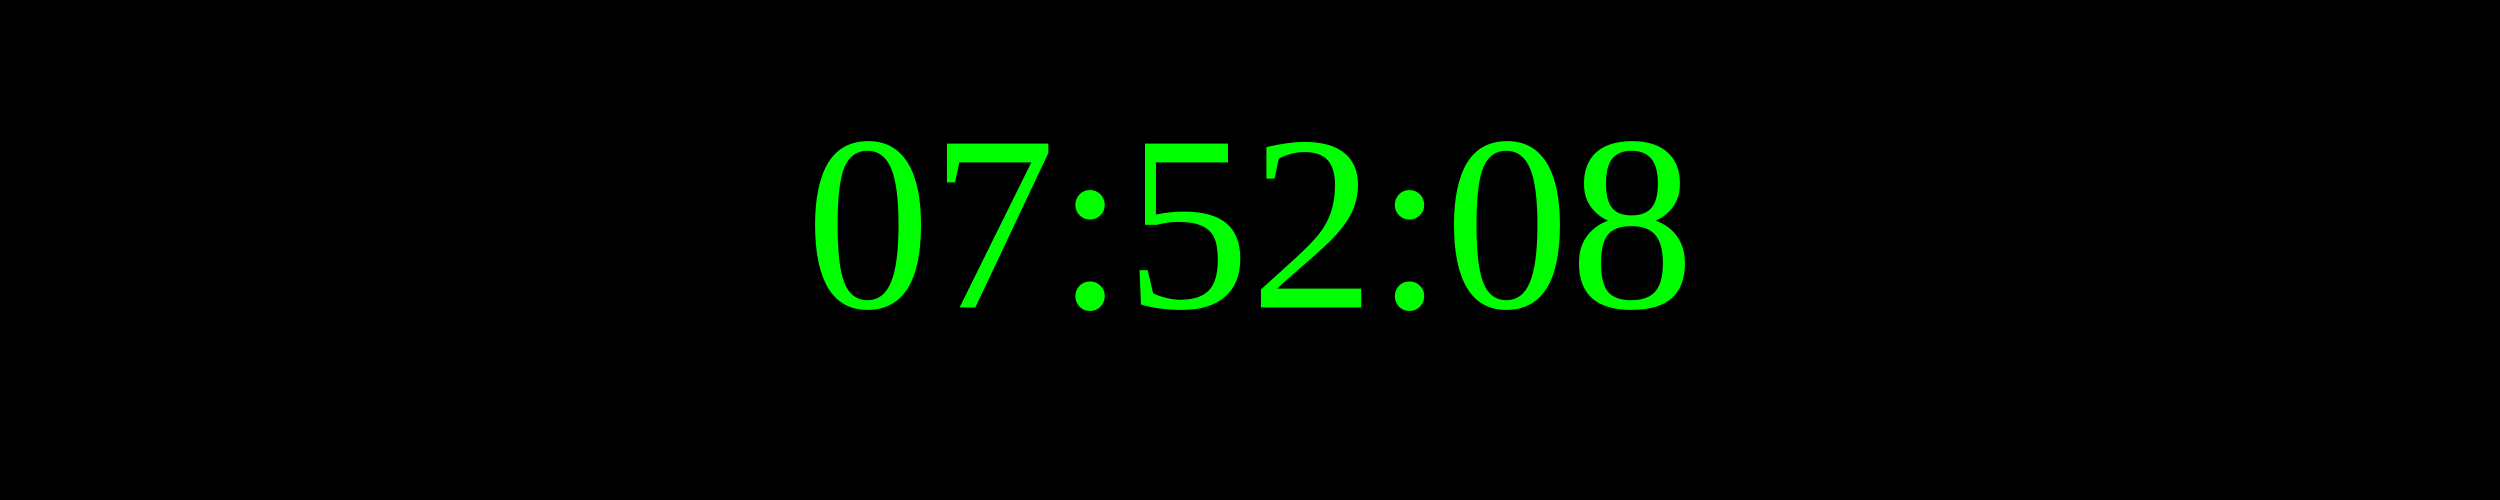
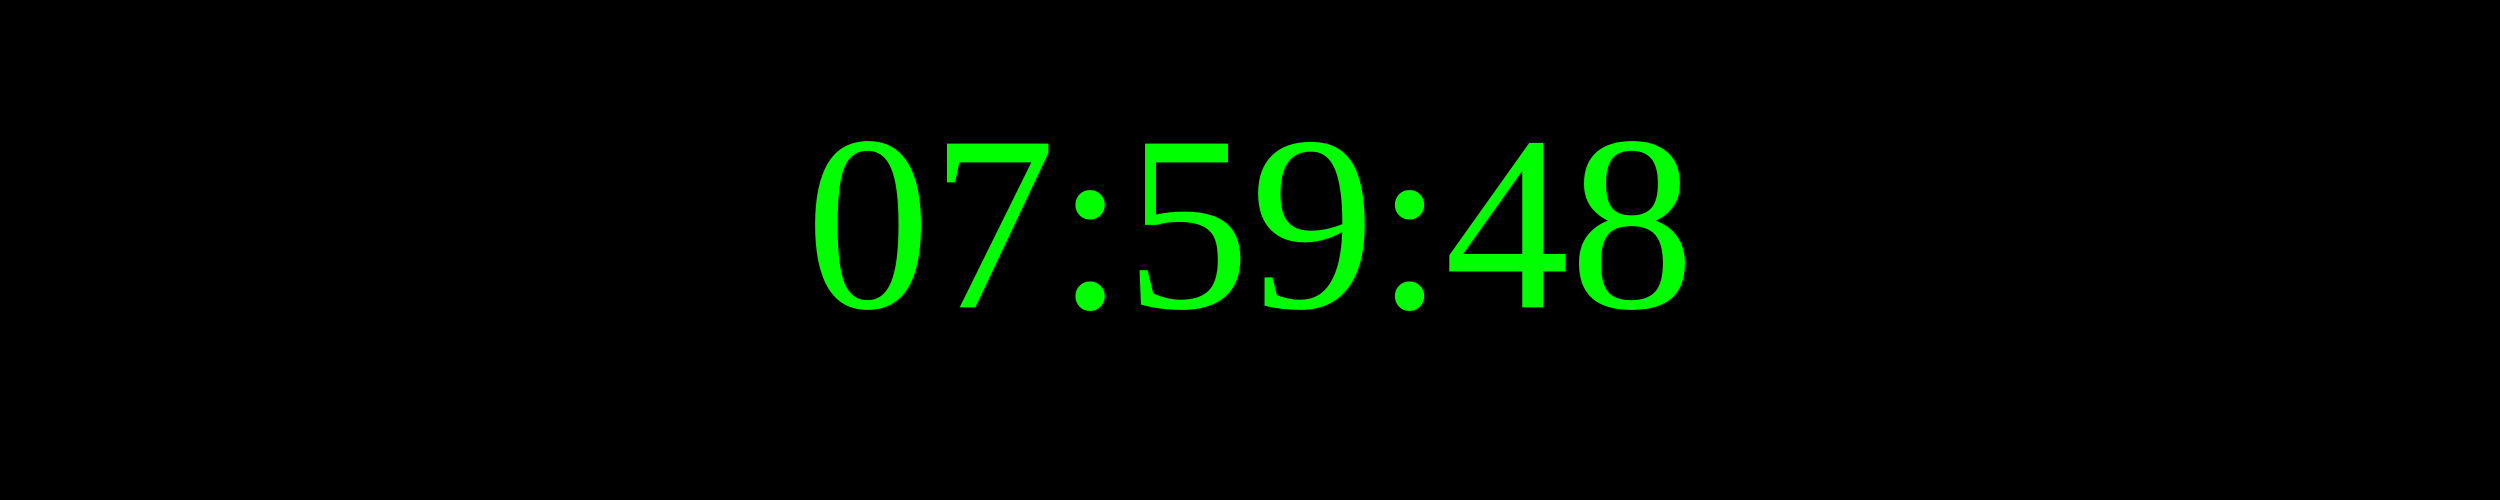
<svg xmlns="http://www.w3.org/2000/svg" width="250" height="50">
  <rect width="100%" height="100%" fill="black" />
  <text x="50%" y="50%" font-size="25" fill="lime" text-anchor="middle" dominant-baseline="middle">
- 07:52:08
+ 07:59:48
</text>
</svg>
